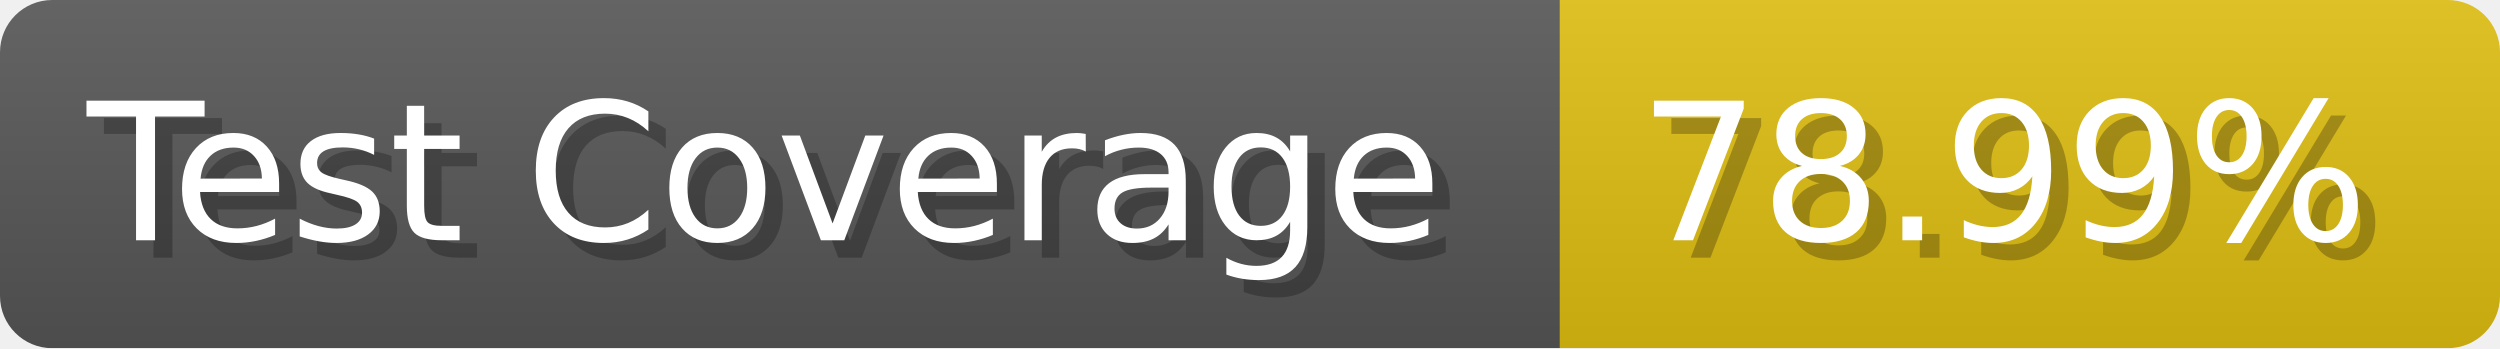
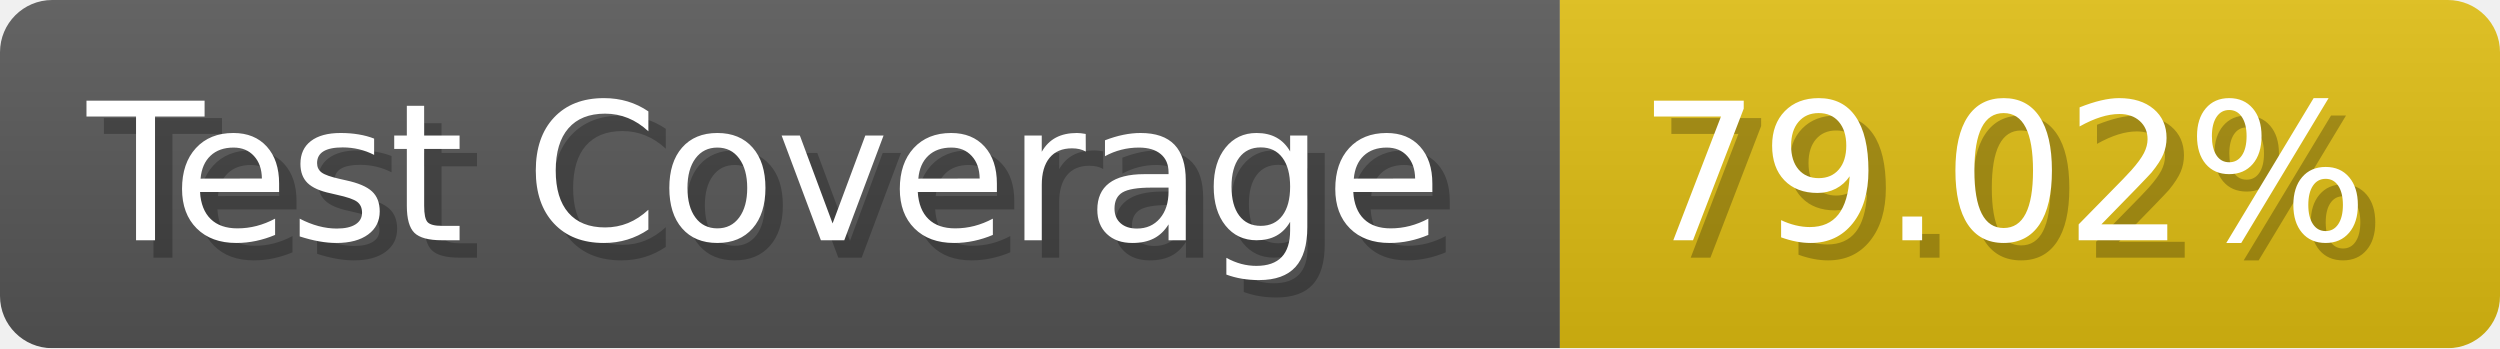
- <svg xmlns="http://www.w3.org/2000/svg" width="143.6" height="20" viewBox="0 0 1436 200" role="img" aria-label="Test Coverage: 78.99%">
+ <svg xmlns="http://www.w3.org/2000/svg" width="143.6" height="20" viewBox="0 0 1436 200" role="img" aria-label="Test Coverage: 79.02%">
  <linearGradient id="a" x2="0" y2="100%">
    <stop offset="0" stop-opacity=".1" stop-color="#EEE" />
    <stop offset="1" stop-opacity=".1" />
  </linearGradient>
  <mask id="m">
    <rect width="1436" height="200" rx="30" fill="#FFF" />
  </mask>
  <g mask="url(#m)">
    <rect width="896" height="200" fill="#555" />
    <rect width="540" height="200" fill="#DB1" x="896" />
    <rect width="1436" height="200" fill="url(#a)" />
  </g>
  <g aria-hidden="true" fill="#fff" text-anchor="start" font-family="Verdana,DejaVu Sans,sans-serif" font-size="110">
    <text x="60" y="148" textLength="796" fill="#000" opacity="0.25">Test Coverage</text>
    <text x="50" y="138" textLength="796">Test Coverage</text>
-     <text x="951" y="148" textLength="440" fill="#000" opacity="0.25">78.99%</text>
-     <text x="941" y="138" textLength="440">78.99%</text>
+     <text x="951" y="148" textLength="440" fill="#000" opacity="0.25">79.02%</text>
+     <text x="941" y="138" textLength="440">79.02%</text>
  </g>
</svg>
